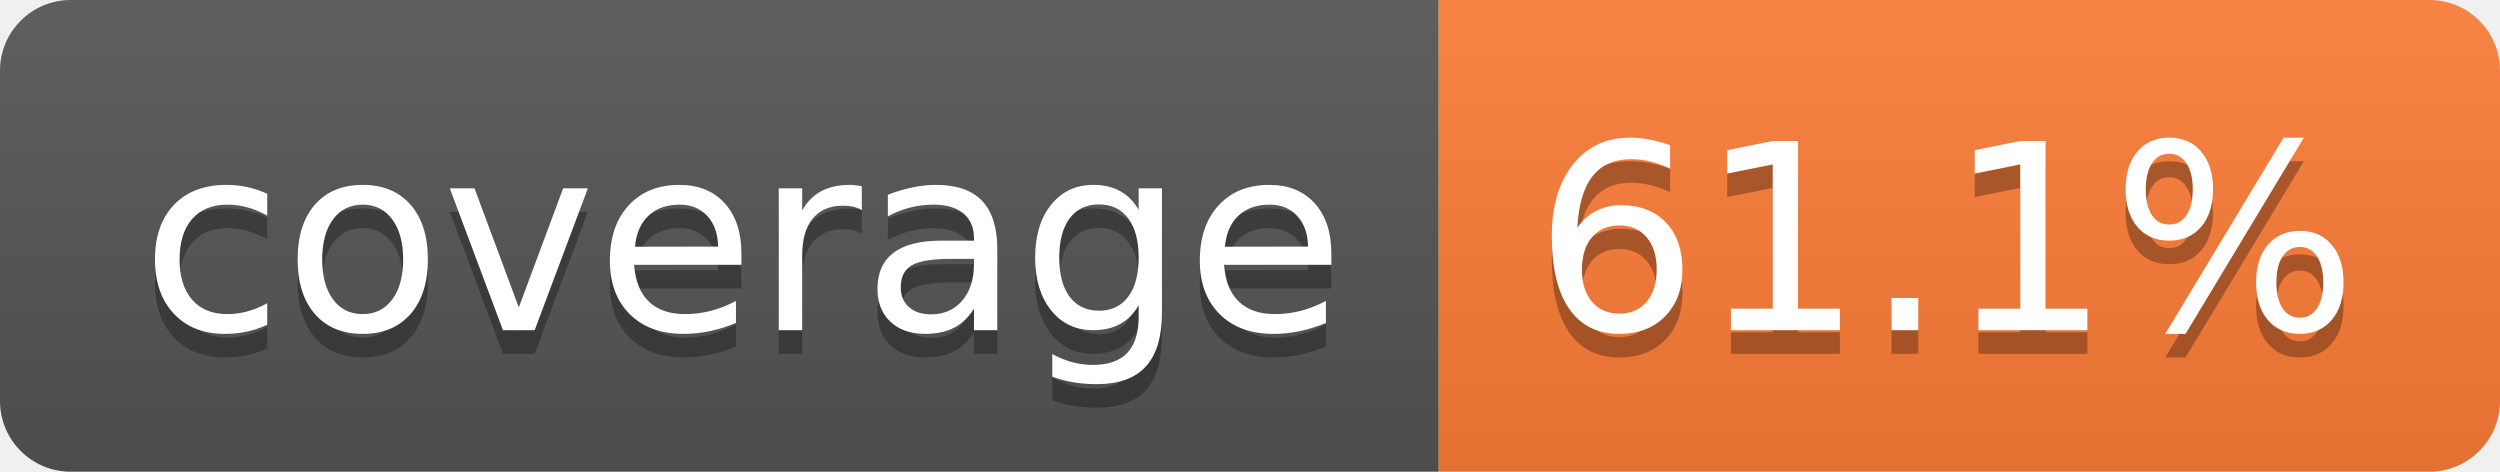
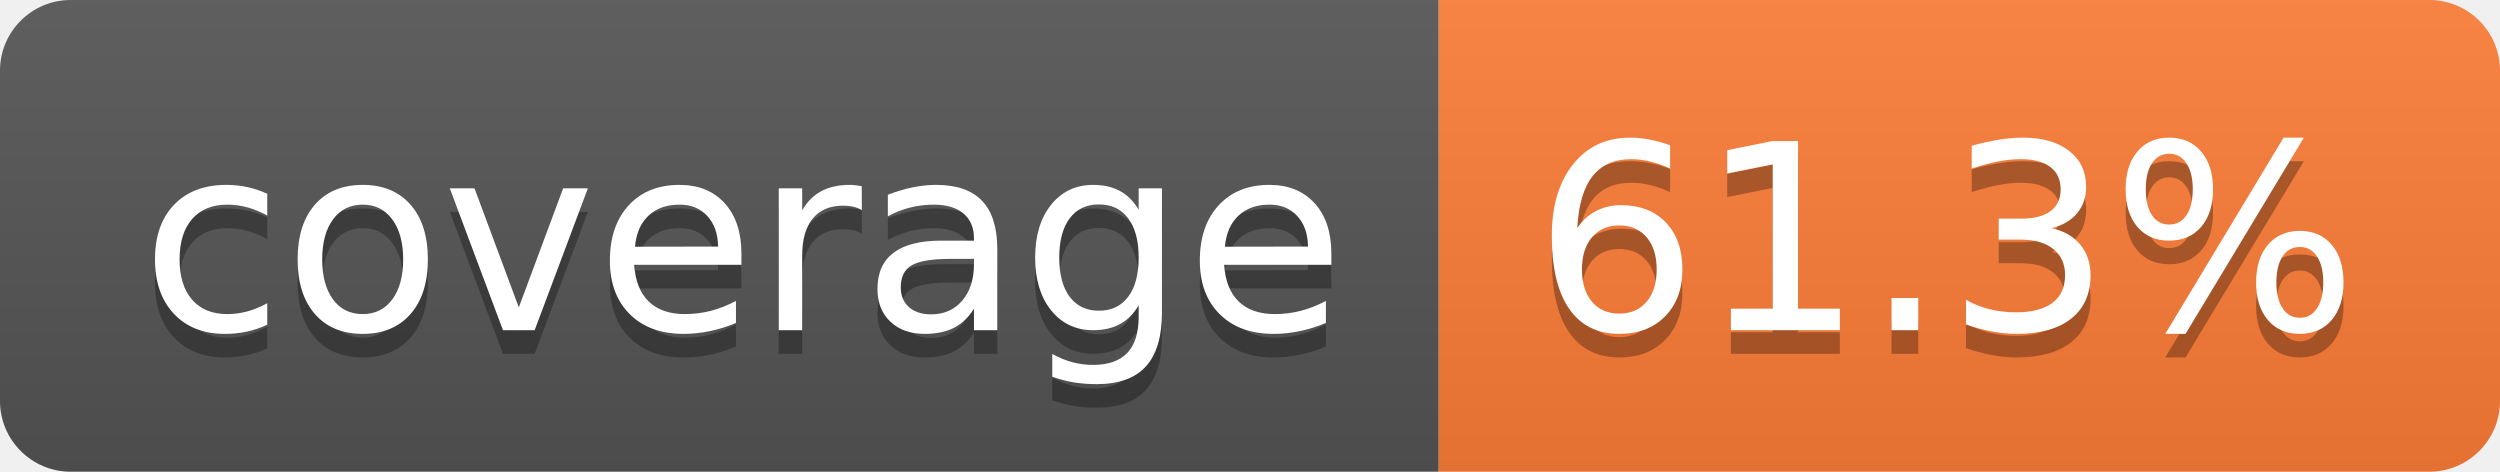
- <svg xmlns="http://www.w3.org/2000/svg" width="106" height="20" role="img" aria-label="coverage: 61.1%">
+ <svg xmlns="http://www.w3.org/2000/svg" width="106" height="20" role="img" aria-label="coverage: 61.3%">
  <linearGradient id="s" x2="0" y2="100%">
    <stop offset="0" stop-color="#bbb" stop-opacity=".1" />
    <stop offset="1" stop-opacity=".1" />
  </linearGradient>
  <clipPath id="r">
    <rect width="106" height="20" rx="3" fill="#fff" />
  </clipPath>
  <g clip-path="url(#r)">
    <rect width="61" height="20" fill="#555" />
    <rect x="61" width="45" height="20" fill="#fe7d37" />
    <rect width="106" height="20" fill="url(#s)" />
  </g>
  <g fill="#fff" text-anchor="middle" font-family="Verdana,Geneva,DejaVu Sans,sans-serif" text-rendering="geometricPrecision" font-size="110">
    <text aria-hidden="true" x="315" y="150" fill="#010101" fill-opacity=".3" transform="scale(.1)" textLength="510">coverage</text>
    <text x="315" y="140" transform="scale(.1)" fill="#fff" textLength="510">coverage</text>
-     <text aria-hidden="true" x="825" y="150" fill="#010101" fill-opacity=".3" transform="scale(.1)" textLength="350">61.1%</text>
-     <text x="825" y="140" transform="scale(.1)" fill="#fff" textLength="350">61.1%</text>
+     <text aria-hidden="true" x="825" y="150" fill="#010101" fill-opacity=".3" transform="scale(.1)" textLength="350">61.3%</text>
+     <text x="825" y="140" transform="scale(.1)" fill="#fff" textLength="350">61.3%</text>
  </g>
</svg>
